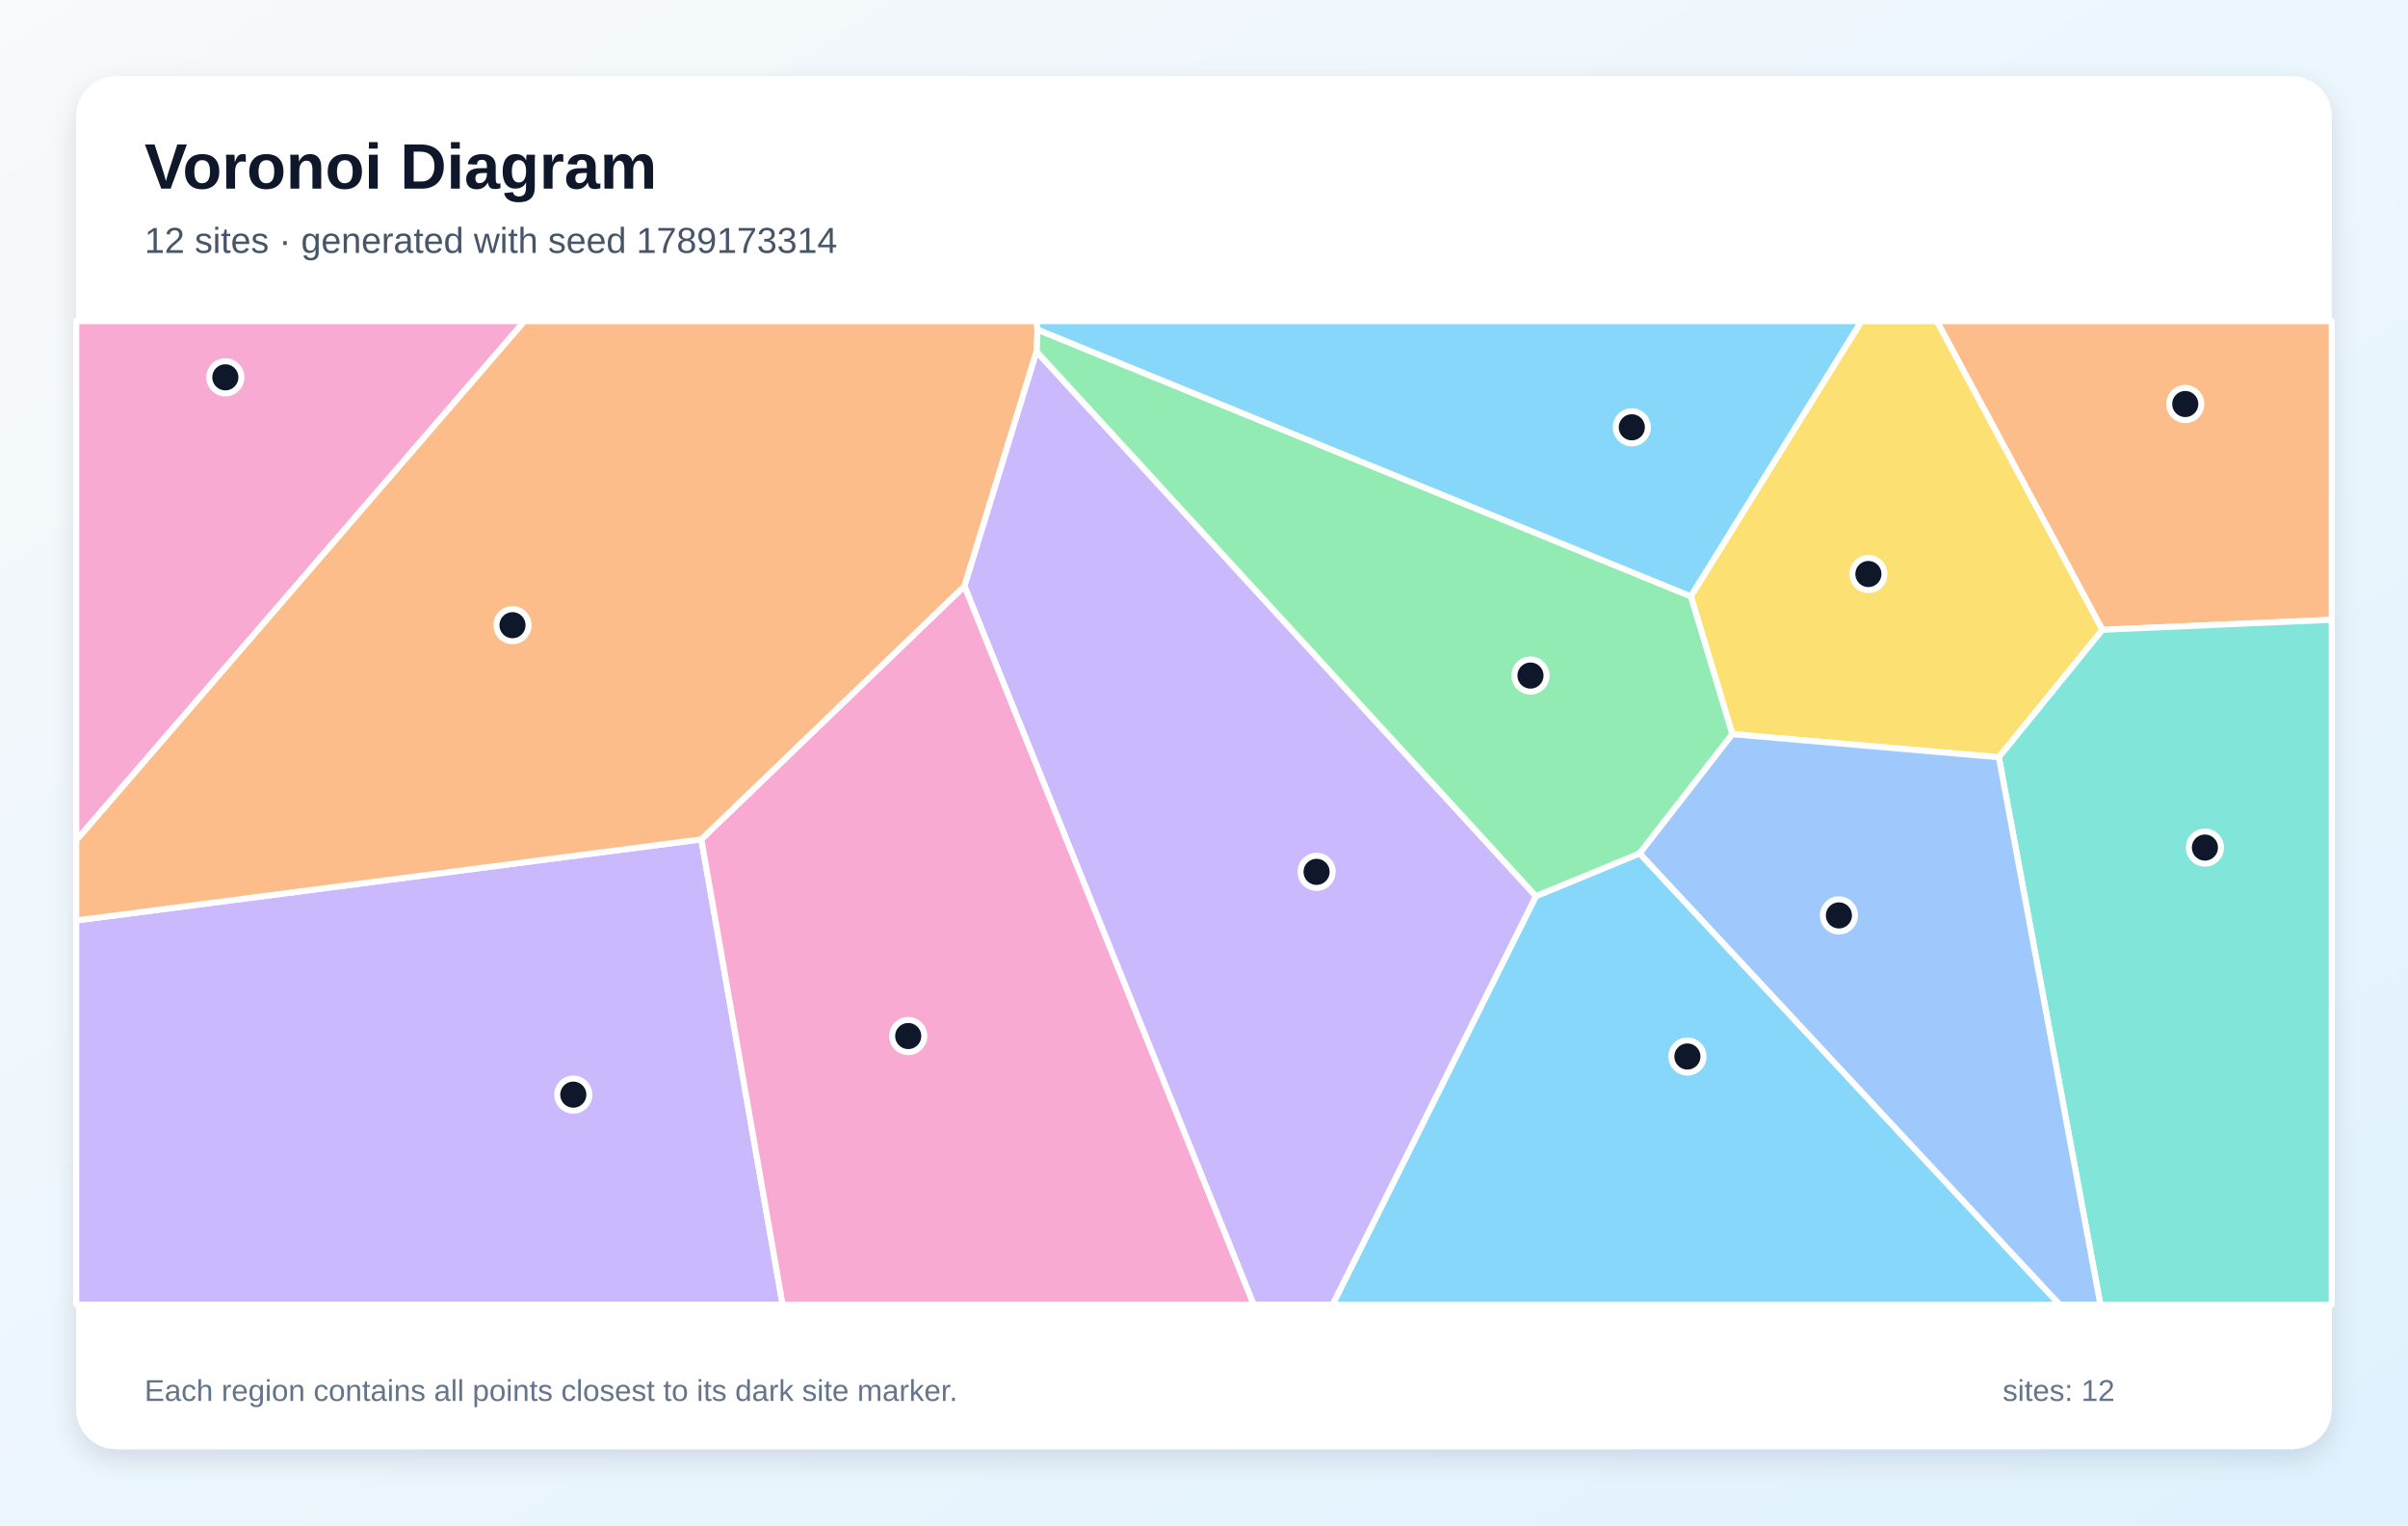
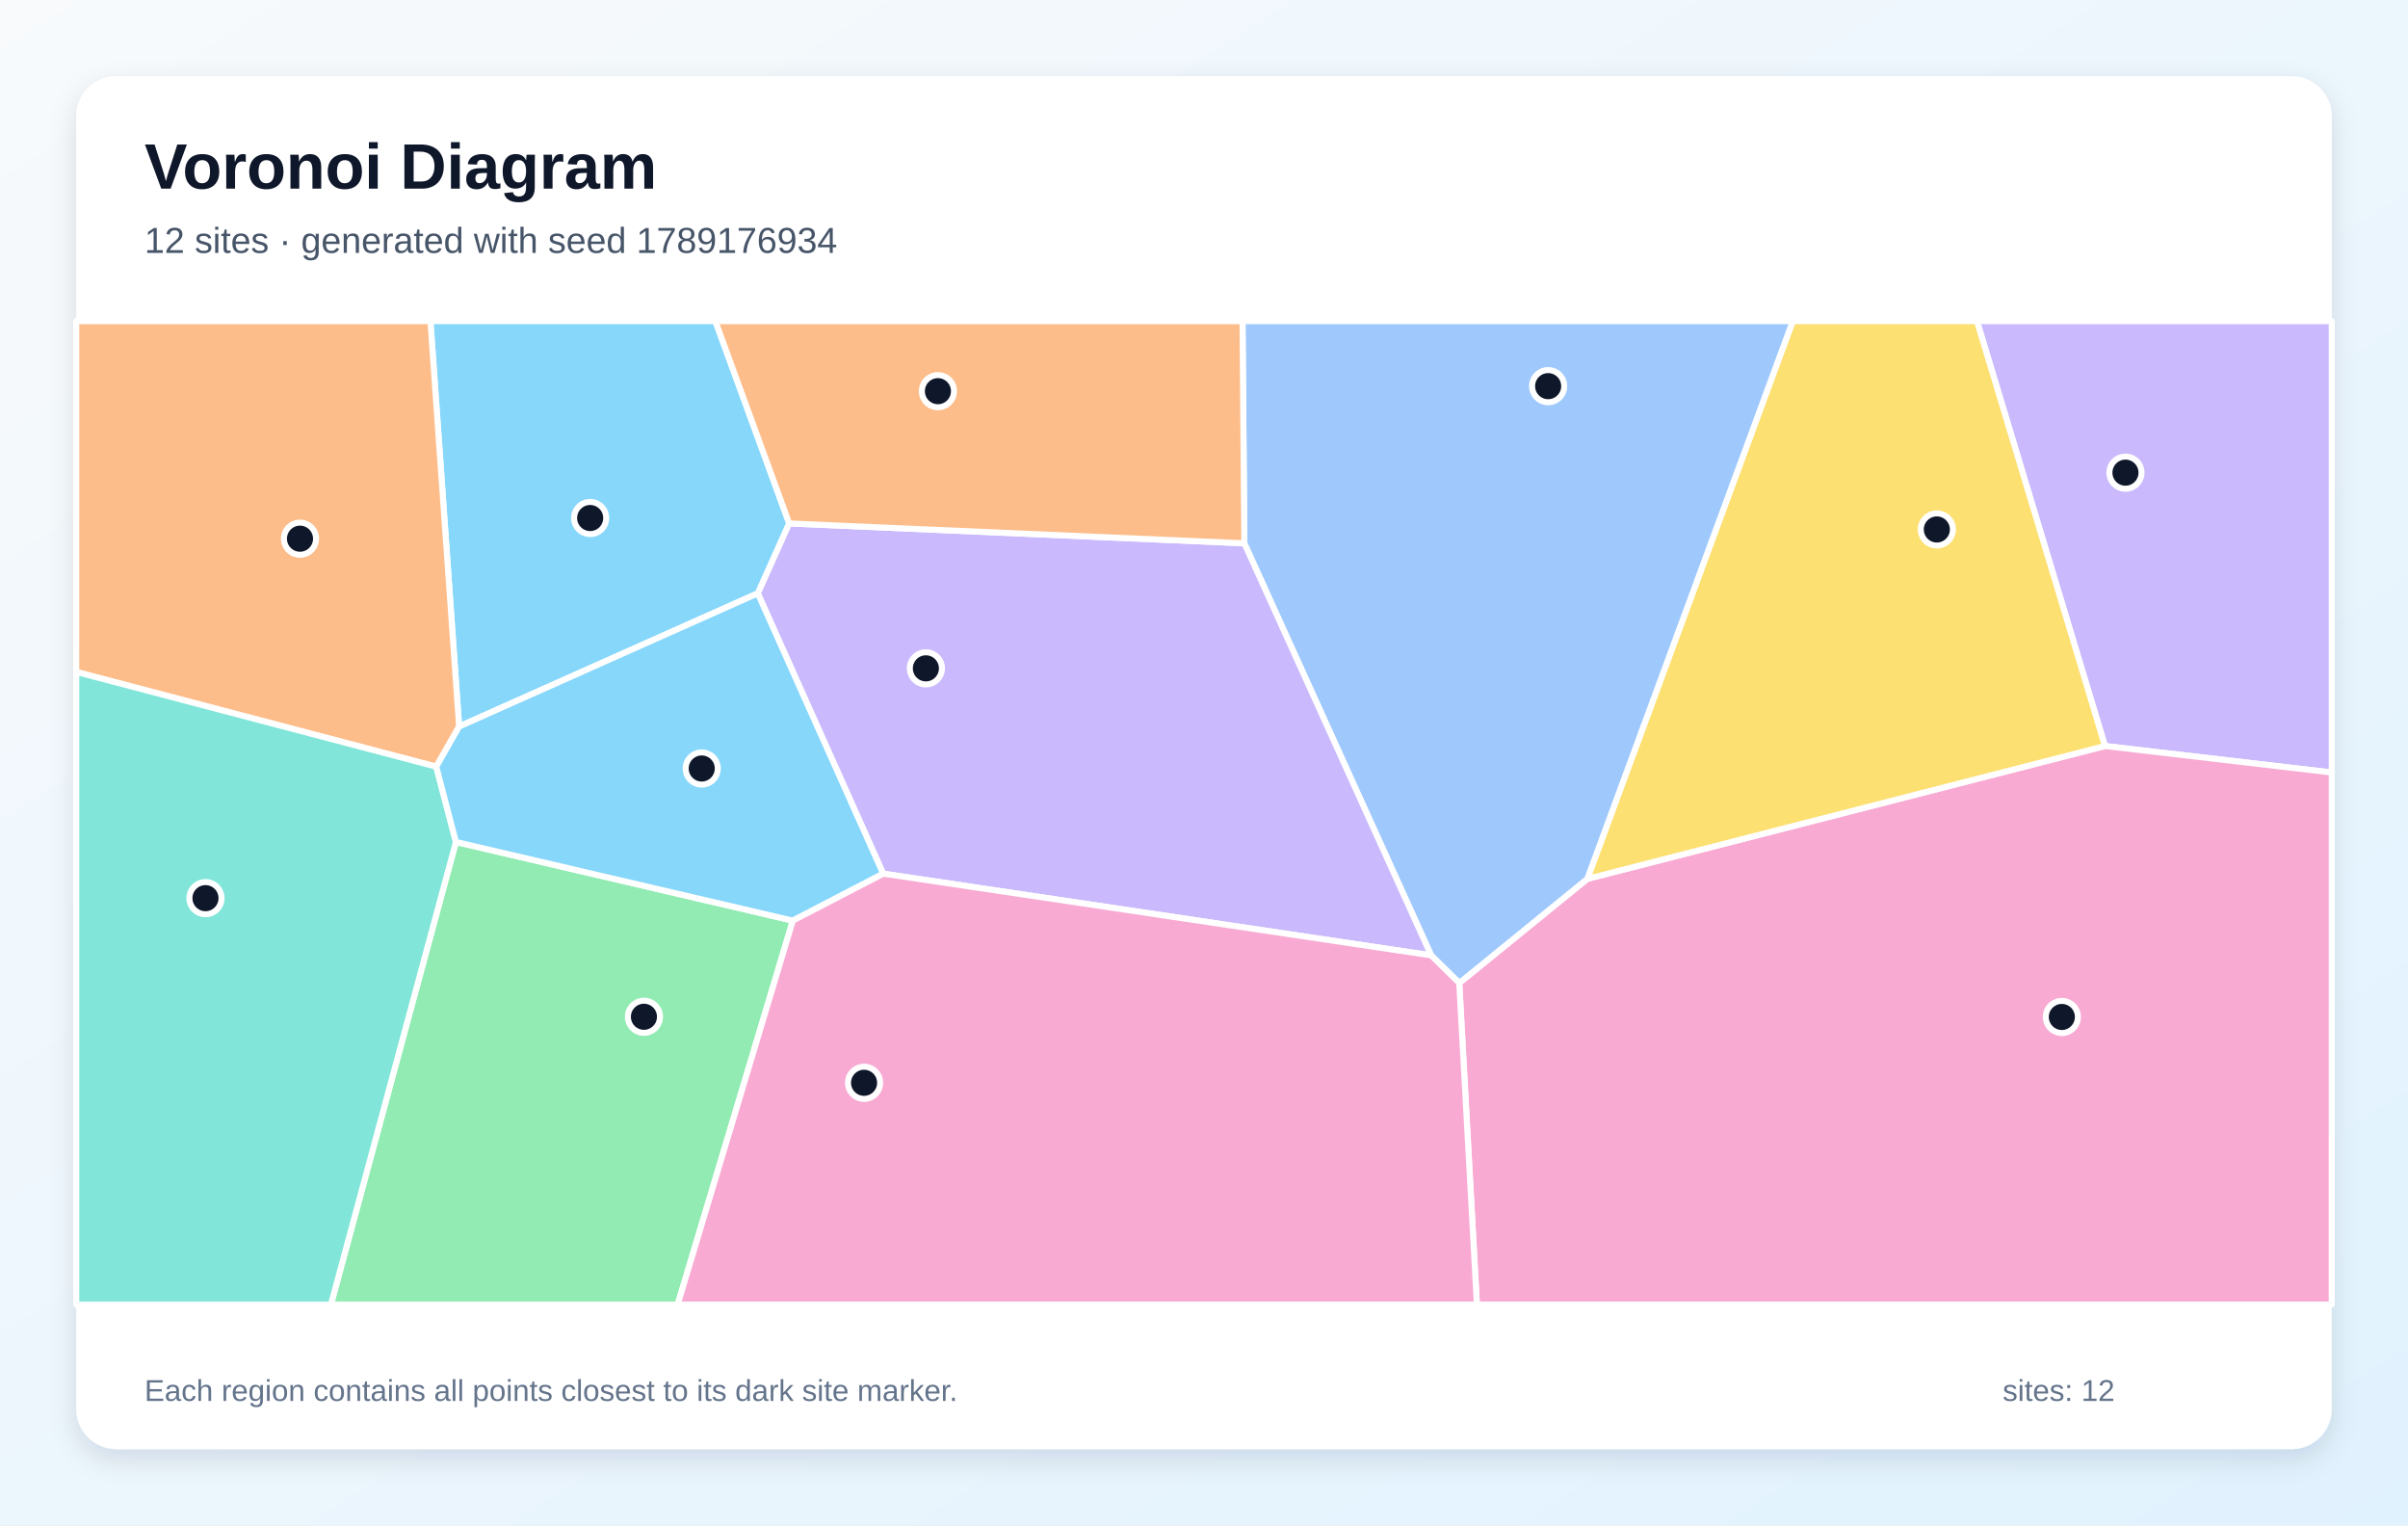
<svg xmlns="http://www.w3.org/2000/svg" width="1200" height="760" viewBox="0 0 1200 760" role="img" aria-labelledby="title description">
  <defs>
    <linearGradient id="background" x1="0" y1="0" x2="1" y2="1">
      <stop stop-color="#F8FAFC" />
      <stop offset="1" stop-color="#E0F2FE" />
    </linearGradient>
    <filter id="shadow" x="-10%" y="-10%" width="120%" height="120%">
      <feDropShadow dx="0" dy="5" stdDeviation="7" flood-color="#0F172A" flood-opacity=".12" />
    </filter>
  </defs>
  <rect width="1200" height="760" fill="url(#background)" />
  <rect x="38" y="38" width="1124" height="684" rx="20" fill="#FFFFFF" filter="url(#shadow)" />
  <g font-family="Arial, sans-serif">
    <text x="72" y="94" font-size="32" font-weight="700" fill="#0F172A">Voronoi Diagram</text>
-     <text x="72" y="126" font-size="18" fill="#475569">12 sites · generated with seed 1789173314</text>
+     <text x="72" y="126" font-size="18" fill="#475569">12 sites · generated with seed 1789176934</text>
  </g>
  <g stroke="#FFFFFF" stroke-width="3" stroke-linejoin="round">
-     <polygon points="765.4,446.5 817.1,425.2 1026.4,650.0 664.1,650.0" fill="#38BDF8" fill-opacity="0.60" />
-     <polygon points="480.6,292.0 516.5,175.1 765.4,446.5 664.1,650.0 624.7,650.0" fill="#A78BFA" fill-opacity="0.60" />
-     <polygon points="38.0,418.7 38.0,160.0 261.4,160.0" fill="#F472B6" fill-opacity="0.60" />
-     <polygon points="1047.7,313.8 965.2,160.0 1162.0,160.0 1162.0,308.8" fill="#FB923C" fill-opacity="0.60" />
-     <polygon points="1047.7,313.8 996.1,377.3 863.3,365.8 842.6,297.1 927.6,160.0 965.2,160.0" fill="#FACC15" fill-opacity="0.60" />
-     <polygon points="516.5,175.1 517.0,164.2 842.6,297.1 863.3,365.8 817.1,425.2 765.4,446.5" fill="#4ADE80" fill-opacity="0.60" />
-     <polygon points="996.1,377.3 1047.7,313.8 1162.0,308.8 1162.0,650.0 1046.7,650.0" fill="#2DD4BF" fill-opacity="0.60" />
-     <polygon points="817.1,425.2 863.3,365.8 996.1,377.3 1046.7,650.0 1026.4,650.0" fill="#60A5FA" fill-opacity="0.60" />
-     <polygon points="842.6,297.1 517.0,164.2 516.2,160.0 927.6,160.0" fill="#38BDF8" fill-opacity="0.60" />
-     <polygon points="38.0,458.6 349.5,418.2 390.0,650.0 38.0,650.0" fill="#A78BFA" fill-opacity="0.60" />
-     <polygon points="349.5,418.2 480.6,292.0 624.7,650.0 390.0,650.0" fill="#F472B6" fill-opacity="0.60" />
-     <polygon points="349.5,418.2 38.0,458.6 38.0,418.7 261.4,160.0 516.2,160.0 517.0,164.2 516.5,175.1 480.6,292.0" fill="#FB923C" fill-opacity="0.60" />
+     <polygon points="393.3,260.8 377.7,295.6 228.8,362.0 214.5,160.0 356.5,160.0" fill="#38BDF8" fill-opacity="0.60" />
+     <polygon points="1049.0,371.7 985.2,160.0 1162.0,160.0 1162.0,384.9" fill="#A78BFA" fill-opacity="0.60" />
+     <polygon points="727.2,489.8 791.0,437.9 1049.0,371.7 1162.0,384.9 1162.0,650.0 736.0,650.0" fill="#F472B6" fill-opacity="0.60" />
+     <polygon points="217.4,382.0 38.0,334.8 38.0,160.0 214.5,160.0 228.8,362.0" fill="#FB923C" fill-opacity="0.60" />
+     <polygon points="791.0,437.9 893.4,160.0 985.2,160.0 1049.0,371.7" fill="#FACC15" fill-opacity="0.60" />
+     <polygon points="227.2,419.5 395.1,458.7 337.7,650.0 164.9,650.0" fill="#4ADE80" fill-opacity="0.60" />
+     <polygon points="38.0,334.8 217.4,382.0 227.2,419.5 164.9,650.0 38.0,650.0" fill="#2DD4BF" fill-opacity="0.60" />
+     <polygon points="791.0,437.9 727.2,489.8 713.2,476.0 620.1,270.7 619.2,160.0 893.4,160.0" fill="#60A5FA" fill-opacity="0.60" />
+     <polygon points="440.2,435.3 395.1,458.7 227.2,419.5 217.4,382.0 228.8,362.0 377.7,295.6" fill="#38BDF8" fill-opacity="0.60" />
+     <polygon points="440.2,435.3 377.7,295.6 393.3,260.8 620.1,270.7 713.2,476.0" fill="#A78BFA" fill-opacity="0.60" />
+     <polygon points="395.1,458.7 440.2,435.3 713.2,476.0 727.2,489.8 736.0,650.0 337.7,650.0" fill="#F472B6" fill-opacity="0.60" />
+     <polygon points="620.1,270.7 393.3,260.8 356.5,160.0 619.2,160.0" fill="#FB923C" fill-opacity="0.60" />
  </g>
  <g>
-     <circle cx="840.9" cy="526.4" r="8" fill="#0F172A" stroke="#FFFFFF" stroke-width="3" />
-     <circle cx="656.1" cy="434.4" r="8" fill="#0F172A" stroke="#FFFFFF" stroke-width="3" />
-     <circle cx="112.3" cy="188.0" r="8" fill="#0F172A" stroke="#FFFFFF" stroke-width="3" />
-     <circle cx="1089.0" cy="201.3" r="8" fill="#0F172A" stroke="#FFFFFF" stroke-width="3" />
-     <circle cx="931.1" cy="286.0" r="8" fill="#0F172A" stroke="#FFFFFF" stroke-width="3" />
-     <circle cx="762.7" cy="336.6" r="8" fill="#0F172A" stroke="#FFFFFF" stroke-width="3" />
-     <circle cx="1098.8" cy="422.3" r="8" fill="#0F172A" stroke="#FFFFFF" stroke-width="3" />
-     <circle cx="916.4" cy="456.1" r="8" fill="#0F172A" stroke="#FFFFFF" stroke-width="3" />
-     <circle cx="813.2" cy="212.9" r="8" fill="#0F172A" stroke="#FFFFFF" stroke-width="3" />
-     <circle cx="285.7" cy="545.4" r="8" fill="#0F172A" stroke="#FFFFFF" stroke-width="3" />
-     <circle cx="452.6" cy="516.2" r="8" fill="#0F172A" stroke="#FFFFFF" stroke-width="3" />
-     <circle cx="255.4" cy="311.5" r="8" fill="#0F172A" stroke="#FFFFFF" stroke-width="3" />
+     <circle cx="294.1" cy="258.1" r="8" fill="#0F172A" stroke="#FFFFFF" stroke-width="3" />
+     <circle cx="1059.2" cy="235.5" r="8" fill="#0F172A" stroke="#FFFFFF" stroke-width="3" />
+     <circle cx="1027.5" cy="506.7" r="8" fill="#0F172A" stroke="#FFFFFF" stroke-width="3" />
+     <circle cx="149.5" cy="268.4" r="8" fill="#0F172A" stroke="#FFFFFF" stroke-width="3" />
+     <circle cx="965.2" cy="263.8" r="8" fill="#0F172A" stroke="#FFFFFF" stroke-width="3" />
+     <circle cx="320.9" cy="506.6" r="8" fill="#0F172A" stroke="#FFFFFF" stroke-width="3" />
+     <circle cx="102.4" cy="447.5" r="8" fill="#0F172A" stroke="#FFFFFF" stroke-width="3" />
+     <circle cx="771.5" cy="192.4" r="8" fill="#0F172A" stroke="#FFFFFF" stroke-width="3" />
+     <circle cx="349.7" cy="382.9" r="8" fill="#0F172A" stroke="#FFFFFF" stroke-width="3" />
+     <circle cx="461.4" cy="333.0" r="8" fill="#0F172A" stroke="#FFFFFF" stroke-width="3" />
+     <circle cx="430.6" cy="539.5" r="8" fill="#0F172A" stroke="#FFFFFF" stroke-width="3" />
+     <circle cx="467.4" cy="194.9" r="8" fill="#0F172A" stroke="#FFFFFF" stroke-width="3" />
  </g>
  <g font-family="Arial, sans-serif" font-size="15" fill="#64748B">
    <text x="72" y="698">Each region contains all points closest to its dark site marker.</text>
    <text x="998" y="698">sites: 12</text>
  </g>
</svg>
